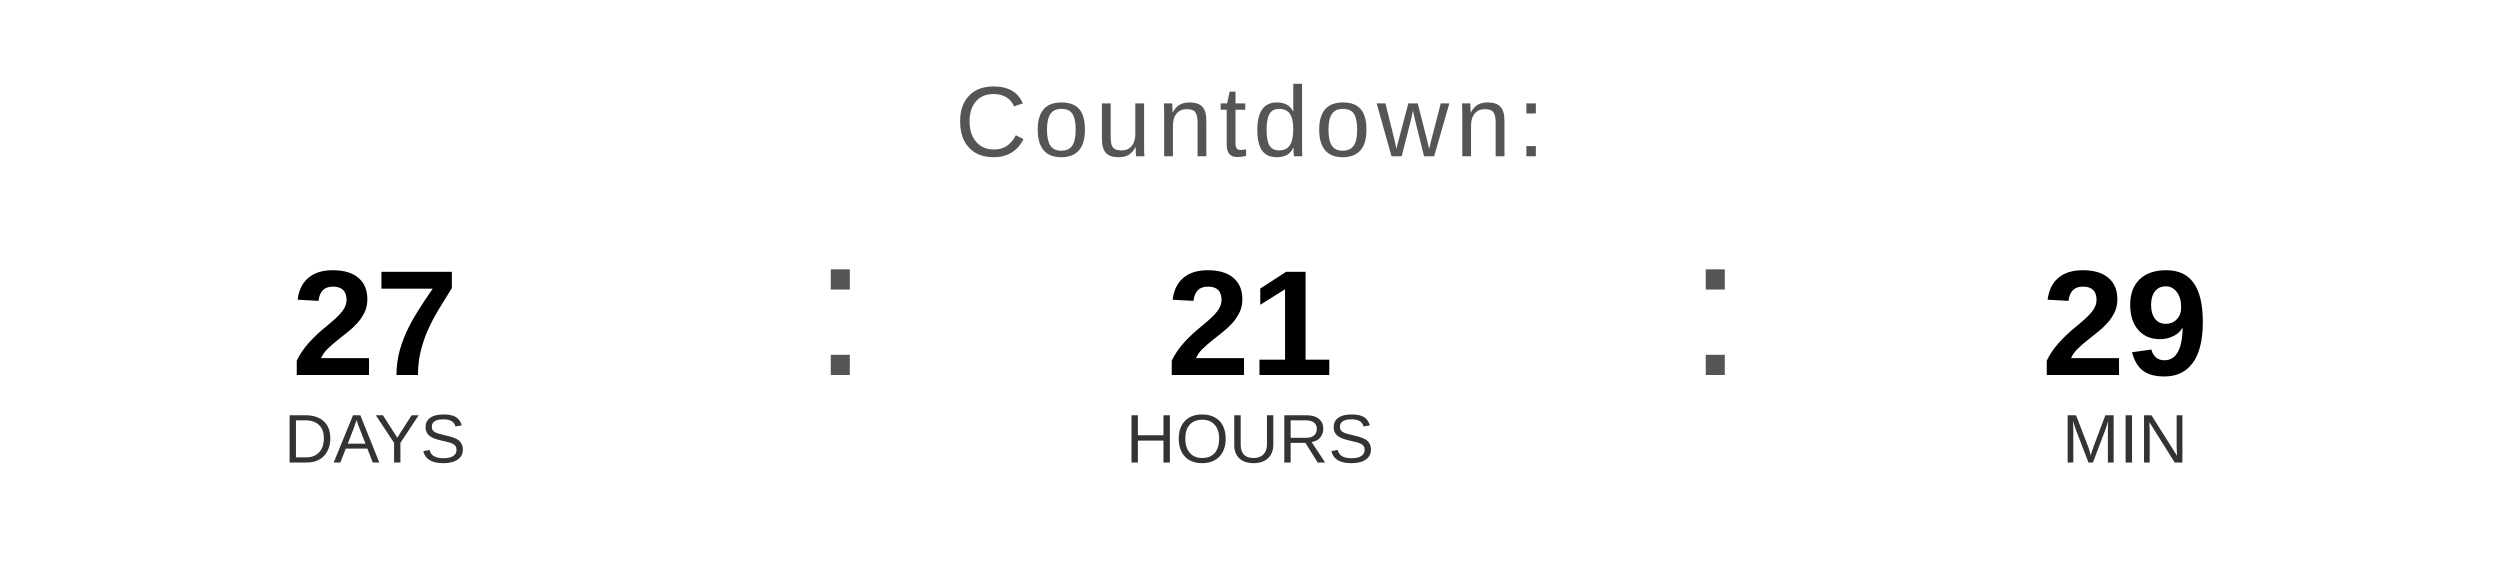
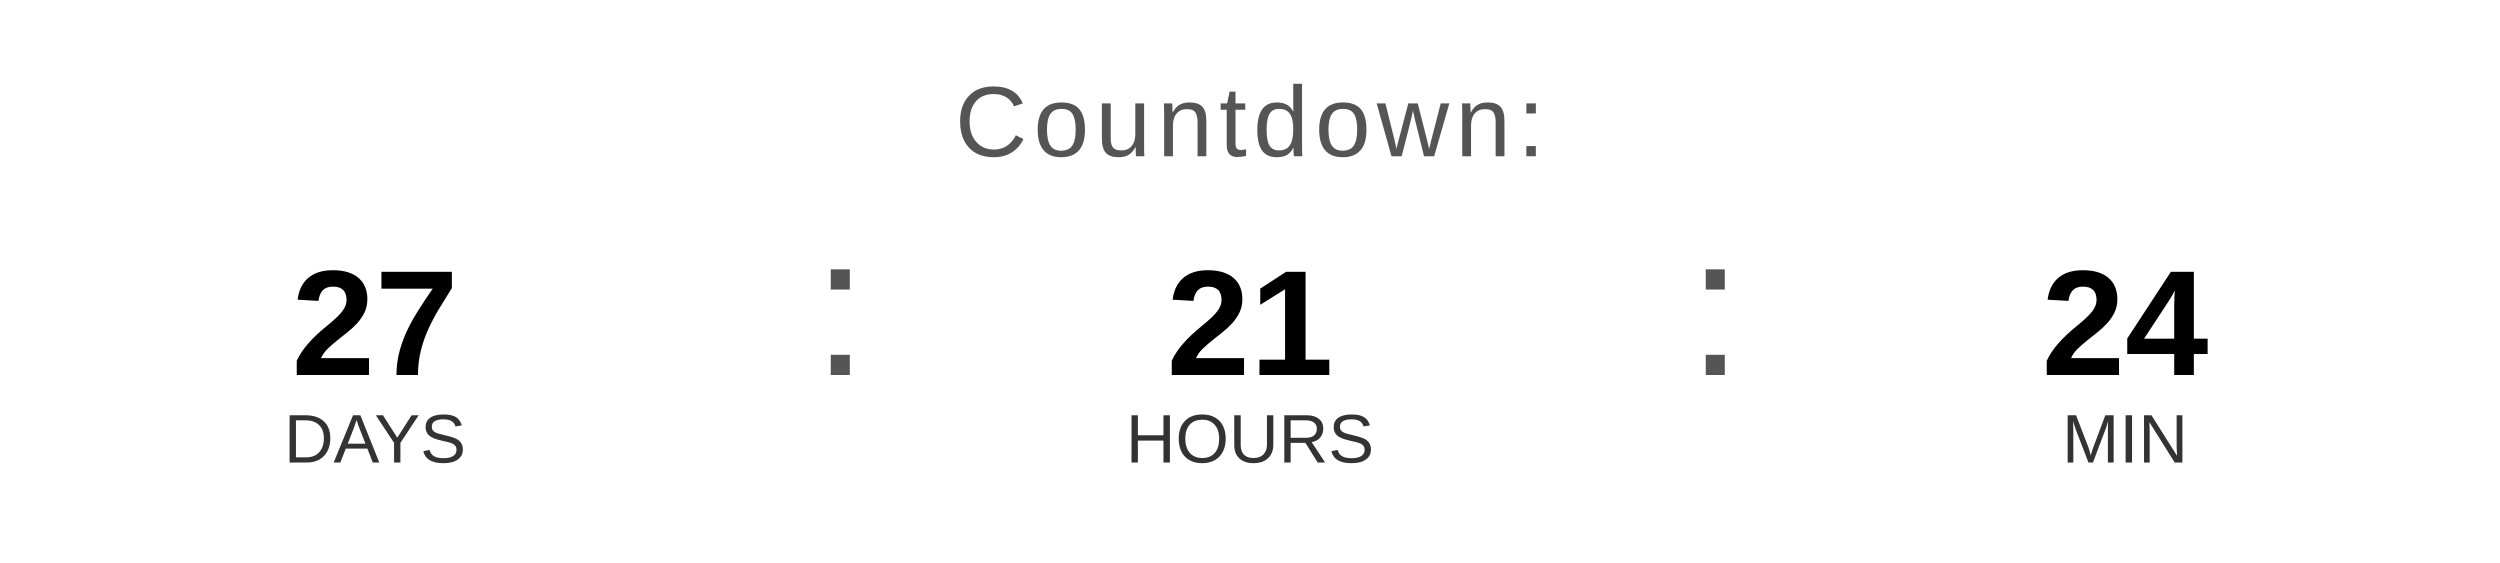
<svg xmlns="http://www.w3.org/2000/svg" width="400" height="90" viewBox="0 0 400 90">
  <text x="200" y="25" font-family="Arial, Helvetica, sans-serif" font-size="16" fill="#555555" text-anchor="middle" letter-spacing="1">
    Countdown:
  </text>
  <text x="60" y="60" font-family="Arial, Helvetica, sans-serif" font-size="24" font-weight="bold" fill="#000000" text-anchor="middle">27</text>
  <text x="60" y="74" font-family="Arial, Helvetica, sans-serif" font-size="11" fill="#333333" text-anchor="middle">DAYS</text>
  <text x="130" y="60" font-family="Arial, sans-serif" font-size="32" fill="#555555">:</text>
  <text x="200" y="60" font-family="Arial, Helvetica, sans-serif" font-size="24" font-weight="bold" fill="#000000" text-anchor="middle">21</text>
  <text x="200" y="74" font-family="Arial, Helvetica, sans-serif" font-size="11" fill="#333333" text-anchor="middle">HOURS</text>
  <text x="270" y="60" font-family="Arial, sans-serif" font-size="32" fill="#555555">:</text>
-   <text x="340" y="60" font-family="Arial, Helvetica, sans-serif" font-size="24" font-weight="bold" fill="#000000" text-anchor="middle">29</text>
+   <text x="340" y="60" font-family="Arial, Helvetica, sans-serif" font-size="24" font-weight="bold" fill="#000000" text-anchor="middle">24</text>
  <text x="340" y="74" font-family="Arial, Helvetica, sans-serif" font-size="11" fill="#333333" text-anchor="middle">MIN</text>
</svg>
